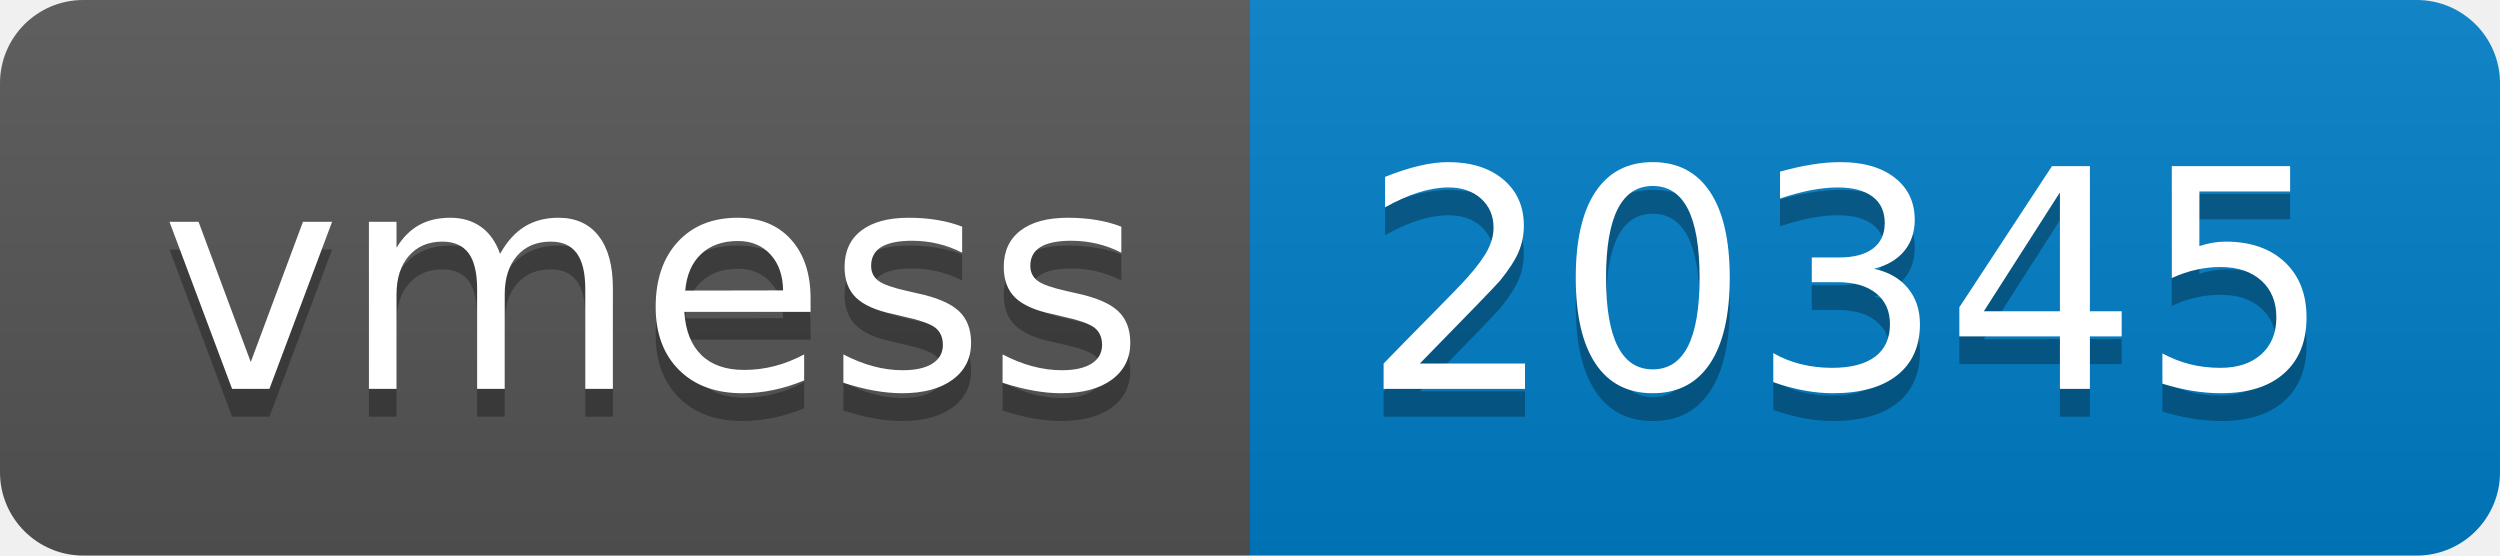
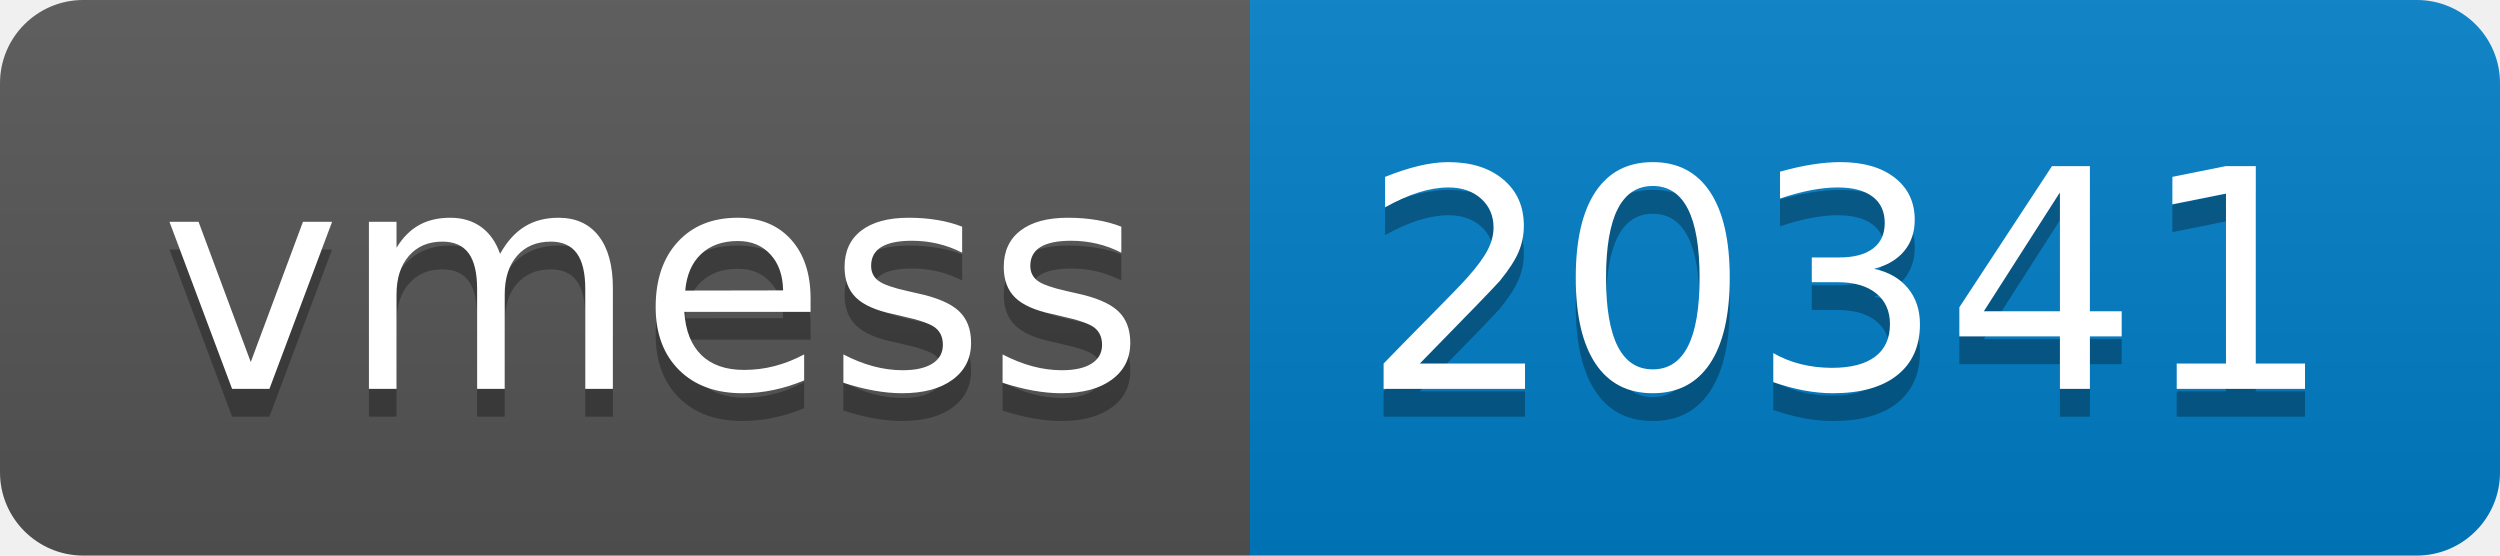
- <svg xmlns="http://www.w3.org/2000/svg" width="90" height="20" role="img" aria-label="vmess: 20345">
+ <svg xmlns="http://www.w3.org/2000/svg" width="90" height="20" role="img" aria-label="vmess: 20341">
  <linearGradient id="s" x2="0" y2="100%">
    <stop offset="0" stop-color="#bbb" stop-opacity=".1" />
    <stop offset="1" stop-opacity=".1" />
  </linearGradient>
  <clipPath id="r">
    <rect width="90" height="20" rx="3" fill="#fff" />
  </clipPath>
  <g clip-path="url(#r)">
    <rect width="45" height="20" fill="#555" />
    <rect x="45" width="45" height="20" fill="#007ec6" />
    <rect width="90" height="20" fill="url(#s)" />
  </g>
  <g fill="#fff" text-anchor="middle" font-family="Verdana,Geneva,DejaVu Sans,sans-serif" text-rendering="geometricPrecision" font-size="110">
    <text aria-hidden="true" x="235" y="150" fill="#010101" fill-opacity=".3" transform="scale(.1)" textLength="350">vmess</text>
    <text x="235" y="140" transform="scale(.1)" fill="#fff" textLength="350">vmess</text>
-     <text aria-hidden="true" x="665" y="150" fill="#010101" fill-opacity=".3" transform="scale(.1)" textLength="350">20345</text>
-     <text x="665" y="140" transform="scale(.1)" fill="#fff" textLength="350">20345</text>
+     <text aria-hidden="true" x="665" y="150" fill="#010101" fill-opacity=".3" transform="scale(.1)" textLength="350">20341</text>
+     <text x="665" y="140" transform="scale(.1)" fill="#fff" textLength="350">20341</text>
  </g>
</svg>
